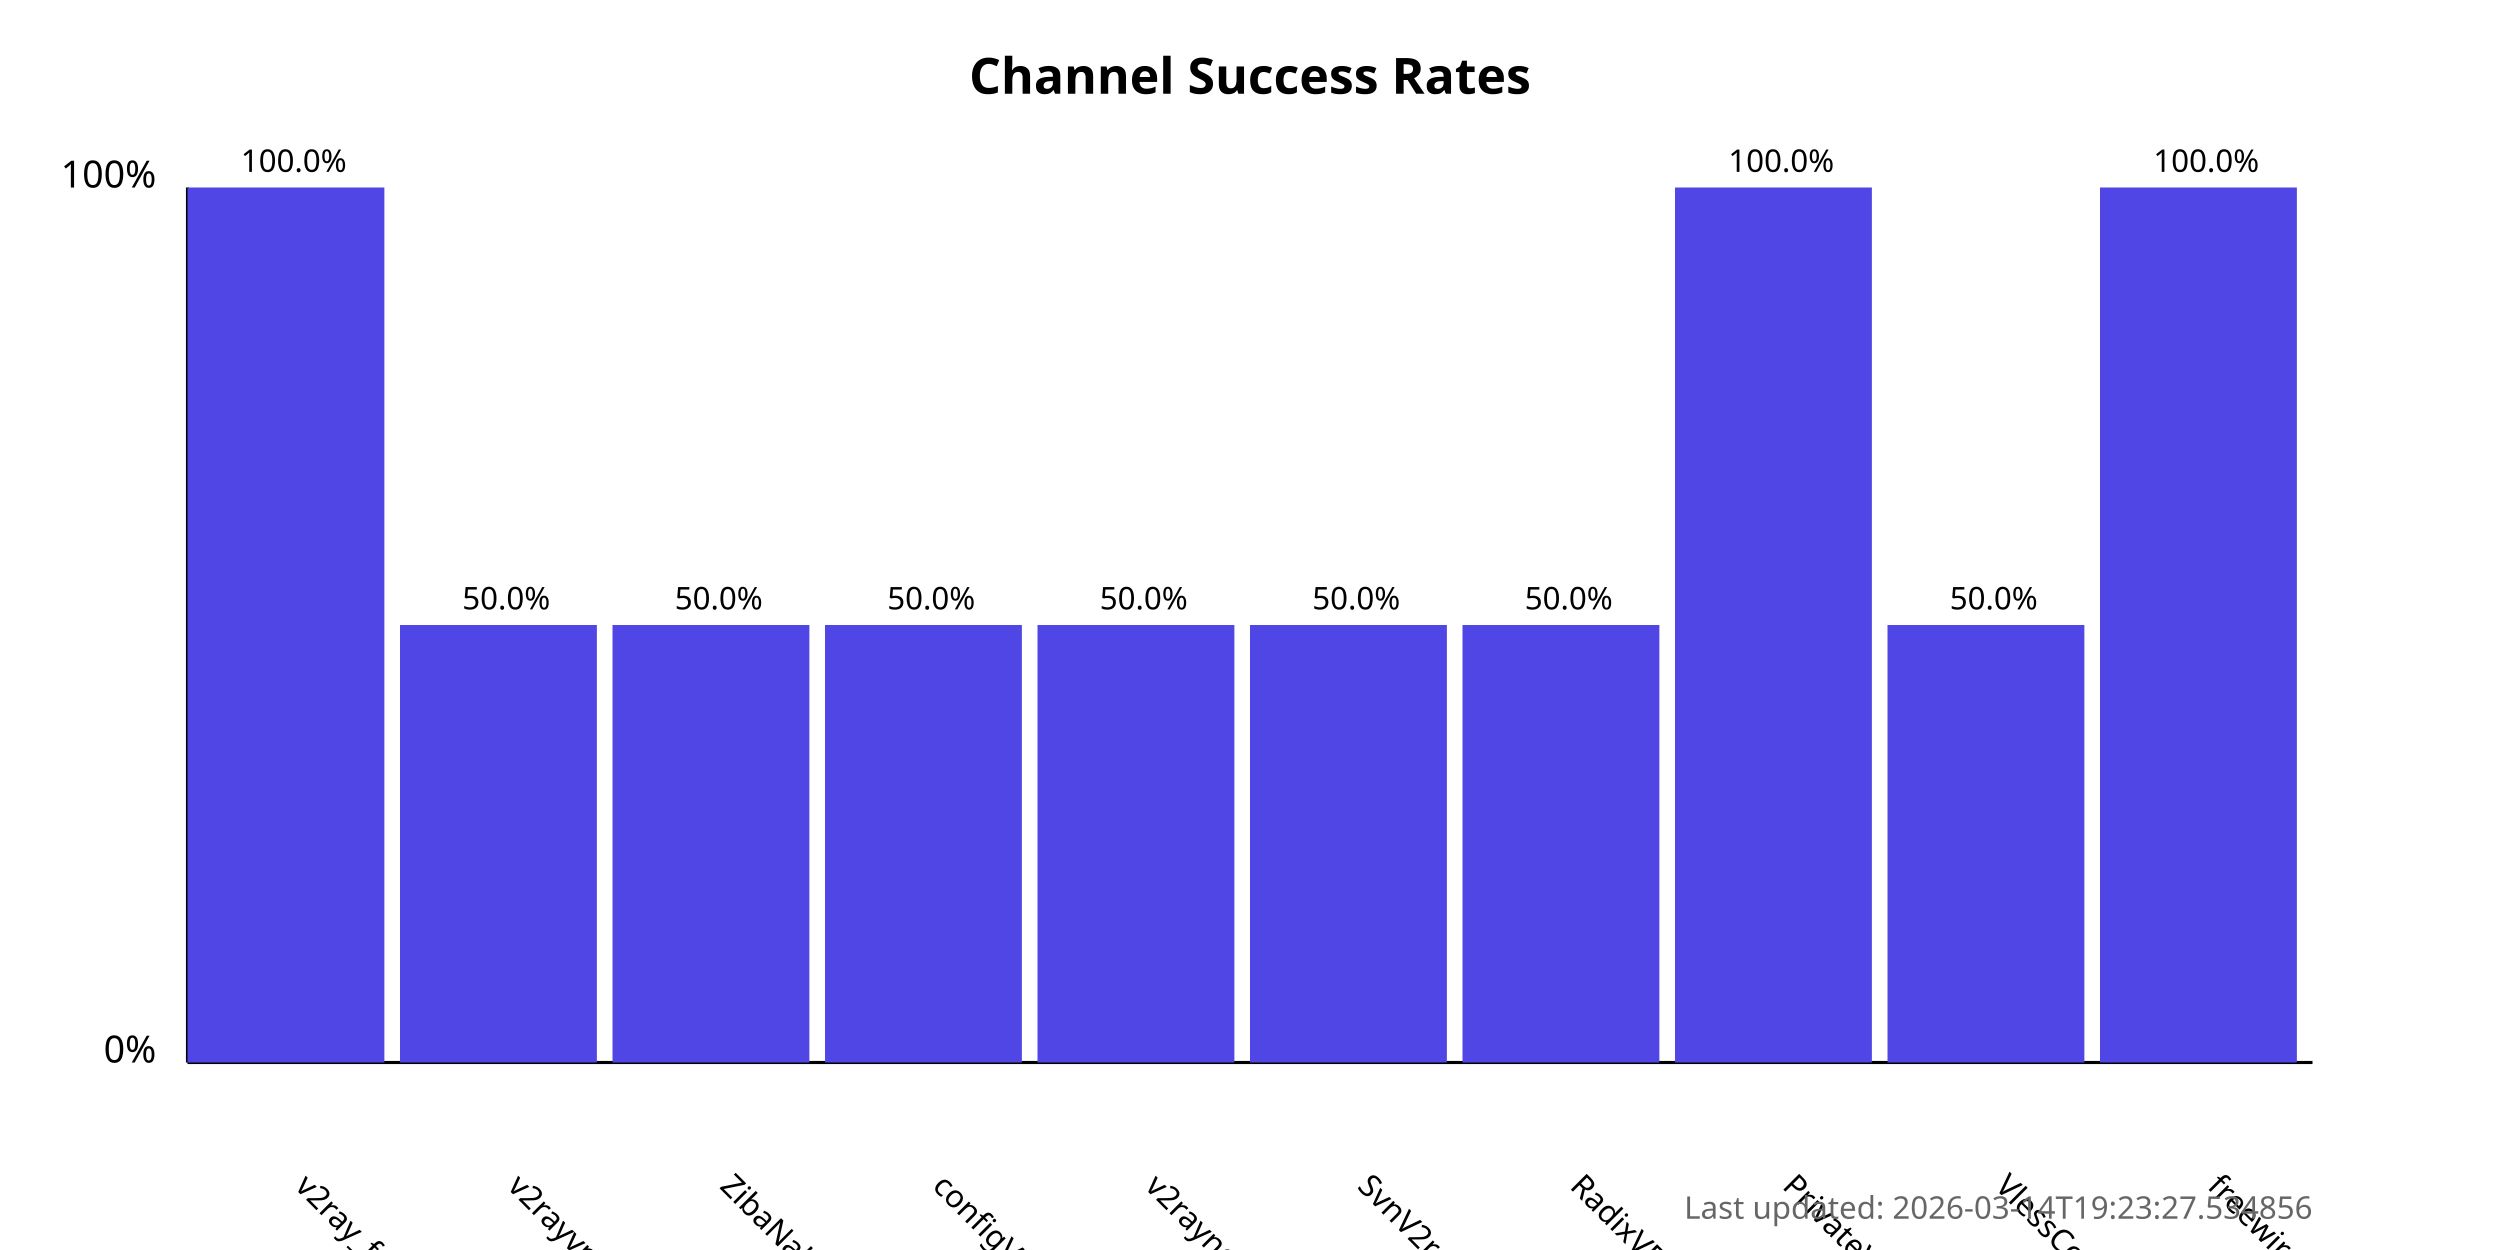
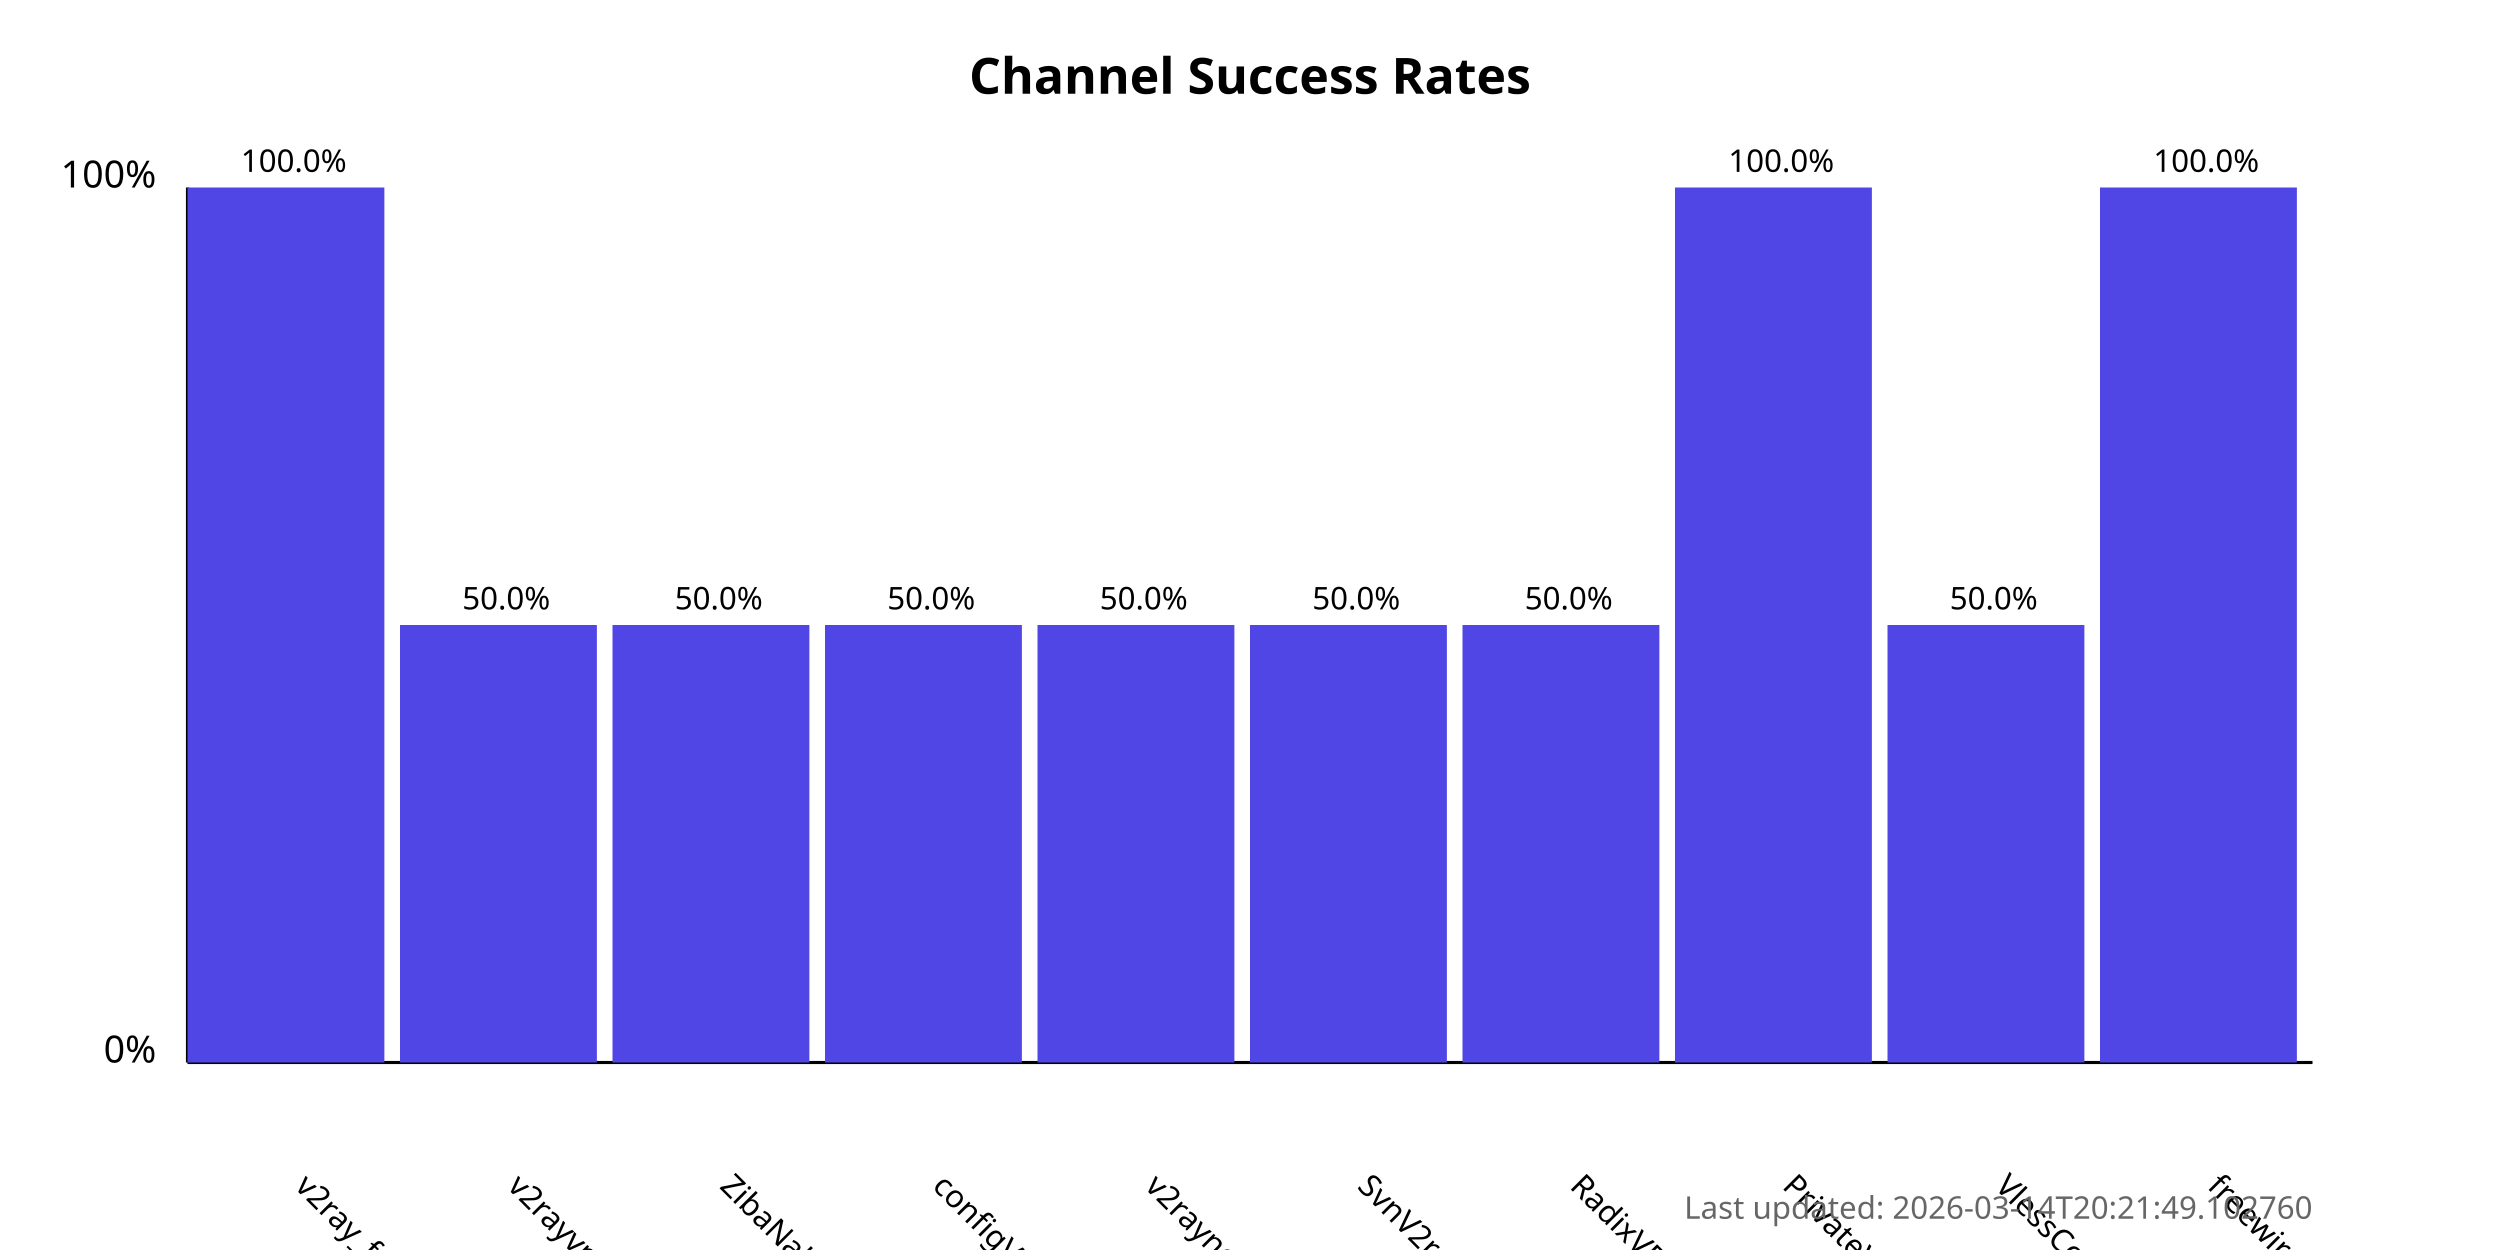
<svg xmlns="http://www.w3.org/2000/svg" width="800" height="400">
  <style>
            .chart-title { font: bold 16px sans-serif; }
            .axis-label { font: 12px sans-serif; }
            .tick-label { font: 10px sans-serif; }
            .bar { fill: #4f46e5; }
            .bar:hover { fill: #6366f1; }
            .timestamp { font: 10px sans-serif; fill: #666; }
        </style>
  <text x="400.0" y="30" text-anchor="middle" class="chart-title">
            Channel Success Rates
        </text>
  <line x1="60" y1="340" x2="60" y2="60" stroke="black" stroke-width="1" />
  <line x1="60" y1="340" x2="740" y2="340" stroke="black" stroke-width="1" />
  <text x="50" y="340" text-anchor="end" class="axis-label">0%</text>
  <text x="50" y="60" text-anchor="end" class="axis-label">100%</text>
  <g>
    <rect x="60" y="60.0" width="63.0" height="280.0" class="bar" />
    <text x="94.0" y="380" transform="rotate(45, 94.0, 380)" text-anchor="start" class="tick-label">
                v2ray_free_conf
            </text>
    <text x="94.0" y="55.0" text-anchor="middle" class="tick-label">
                100.0%
            </text>
  </g>
  <g>
    <rect x="128.0" y="200.0" width="63.0" height="140.0" class="bar" />
    <text x="162.0" y="380" transform="rotate(45, 162.0, 380)" text-anchor="start" class="tick-label">
                v2rayvpno
            </text>
    <text x="162.0" y="195.0" text-anchor="middle" class="tick-label">
                50.0%
            </text>
  </g>
  <g>
    <rect x="196.0" y="200.0" width="63.0" height="140.0" class="bar" />
    <text x="230.0" y="380" transform="rotate(45, 230.0, 380)" text-anchor="start" class="tick-label">
                ZibaNabz
            </text>
    <text x="230.0" y="195.0" text-anchor="middle" class="tick-label">
                50.0%
            </text>
  </g>
  <g>
    <rect x="264.0" y="200.0" width="63.0" height="140.0" class="bar" />
    <text x="298.0" y="380" transform="rotate(45, 298.0, 380)" text-anchor="start" class="tick-label">
                configV2rayForFree
            </text>
    <text x="298.0" y="195.0" text-anchor="middle" class="tick-label">
                50.0%
            </text>
  </g>
  <g>
    <rect x="332.0" y="200.0" width="63.0" height="140.0" class="bar" />
    <text x="366.0" y="380" transform="rotate(45, 366.0, 380)" text-anchor="start" class="tick-label">
                v2rayngvpn
            </text>
    <text x="366.0" y="195.0" text-anchor="middle" class="tick-label">
                50.0%
            </text>
  </g>
  <g>
    <rect x="400.0" y="200.0" width="63.0" height="140.0" class="bar" />
    <text x="434.0" y="380" transform="rotate(45, 434.0, 380)" text-anchor="start" class="tick-label">
                SvnV2ray
            </text>
    <text x="434.0" y="195.0" text-anchor="middle" class="tick-label">
                50.0%
            </text>
  </g>
  <g>
    <rect x="468.0" y="200.0" width="63.0" height="140.0" class="bar" />
    <text x="502.0" y="380" transform="rotate(45, 502.0, 380)" text-anchor="start" class="tick-label">
                RadixVPN
            </text>
    <text x="502.0" y="195.0" text-anchor="middle" class="tick-label">
                50.0%
            </text>
  </g>
  <g>
    <rect x="536.0" y="60.0" width="63.0" height="280.0" class="bar" />
    <text x="570.0" y="380" transform="rotate(45, 570.0, 380)" text-anchor="start" class="tick-label">
                PrivateVPNs
            </text>
    <text x="570.0" y="55.0" text-anchor="middle" class="tick-label">
                100.0%
            </text>
  </g>
  <g>
    <rect x="604.0" y="200.0" width="63.0" height="140.0" class="bar" />
    <text x="638.0" y="380" transform="rotate(45, 638.0, 380)" text-anchor="start" class="tick-label">
                VlessConfig
            </text>
    <text x="638.0" y="195.0" text-anchor="middle" class="tick-label">
                50.0%
            </text>
  </g>
  <g>
    <rect x="672.0" y="60.0" width="63.0" height="280.0" class="bar" />
    <text x="706.0" y="380" transform="rotate(45, 706.0, 380)" text-anchor="start" class="tick-label">
                freewireguard
            </text>
    <text x="706.0" y="55.0" text-anchor="middle" class="tick-label">
                100.0%
            </text>
  </g>
  <text x="740" y="390" text-anchor="end" class="timestamp">
-             Last updated: 2026-03-14T19:23:27.534856
+             Last updated: 2026-03-14T20:21:49.102760
        </text>
</svg>
